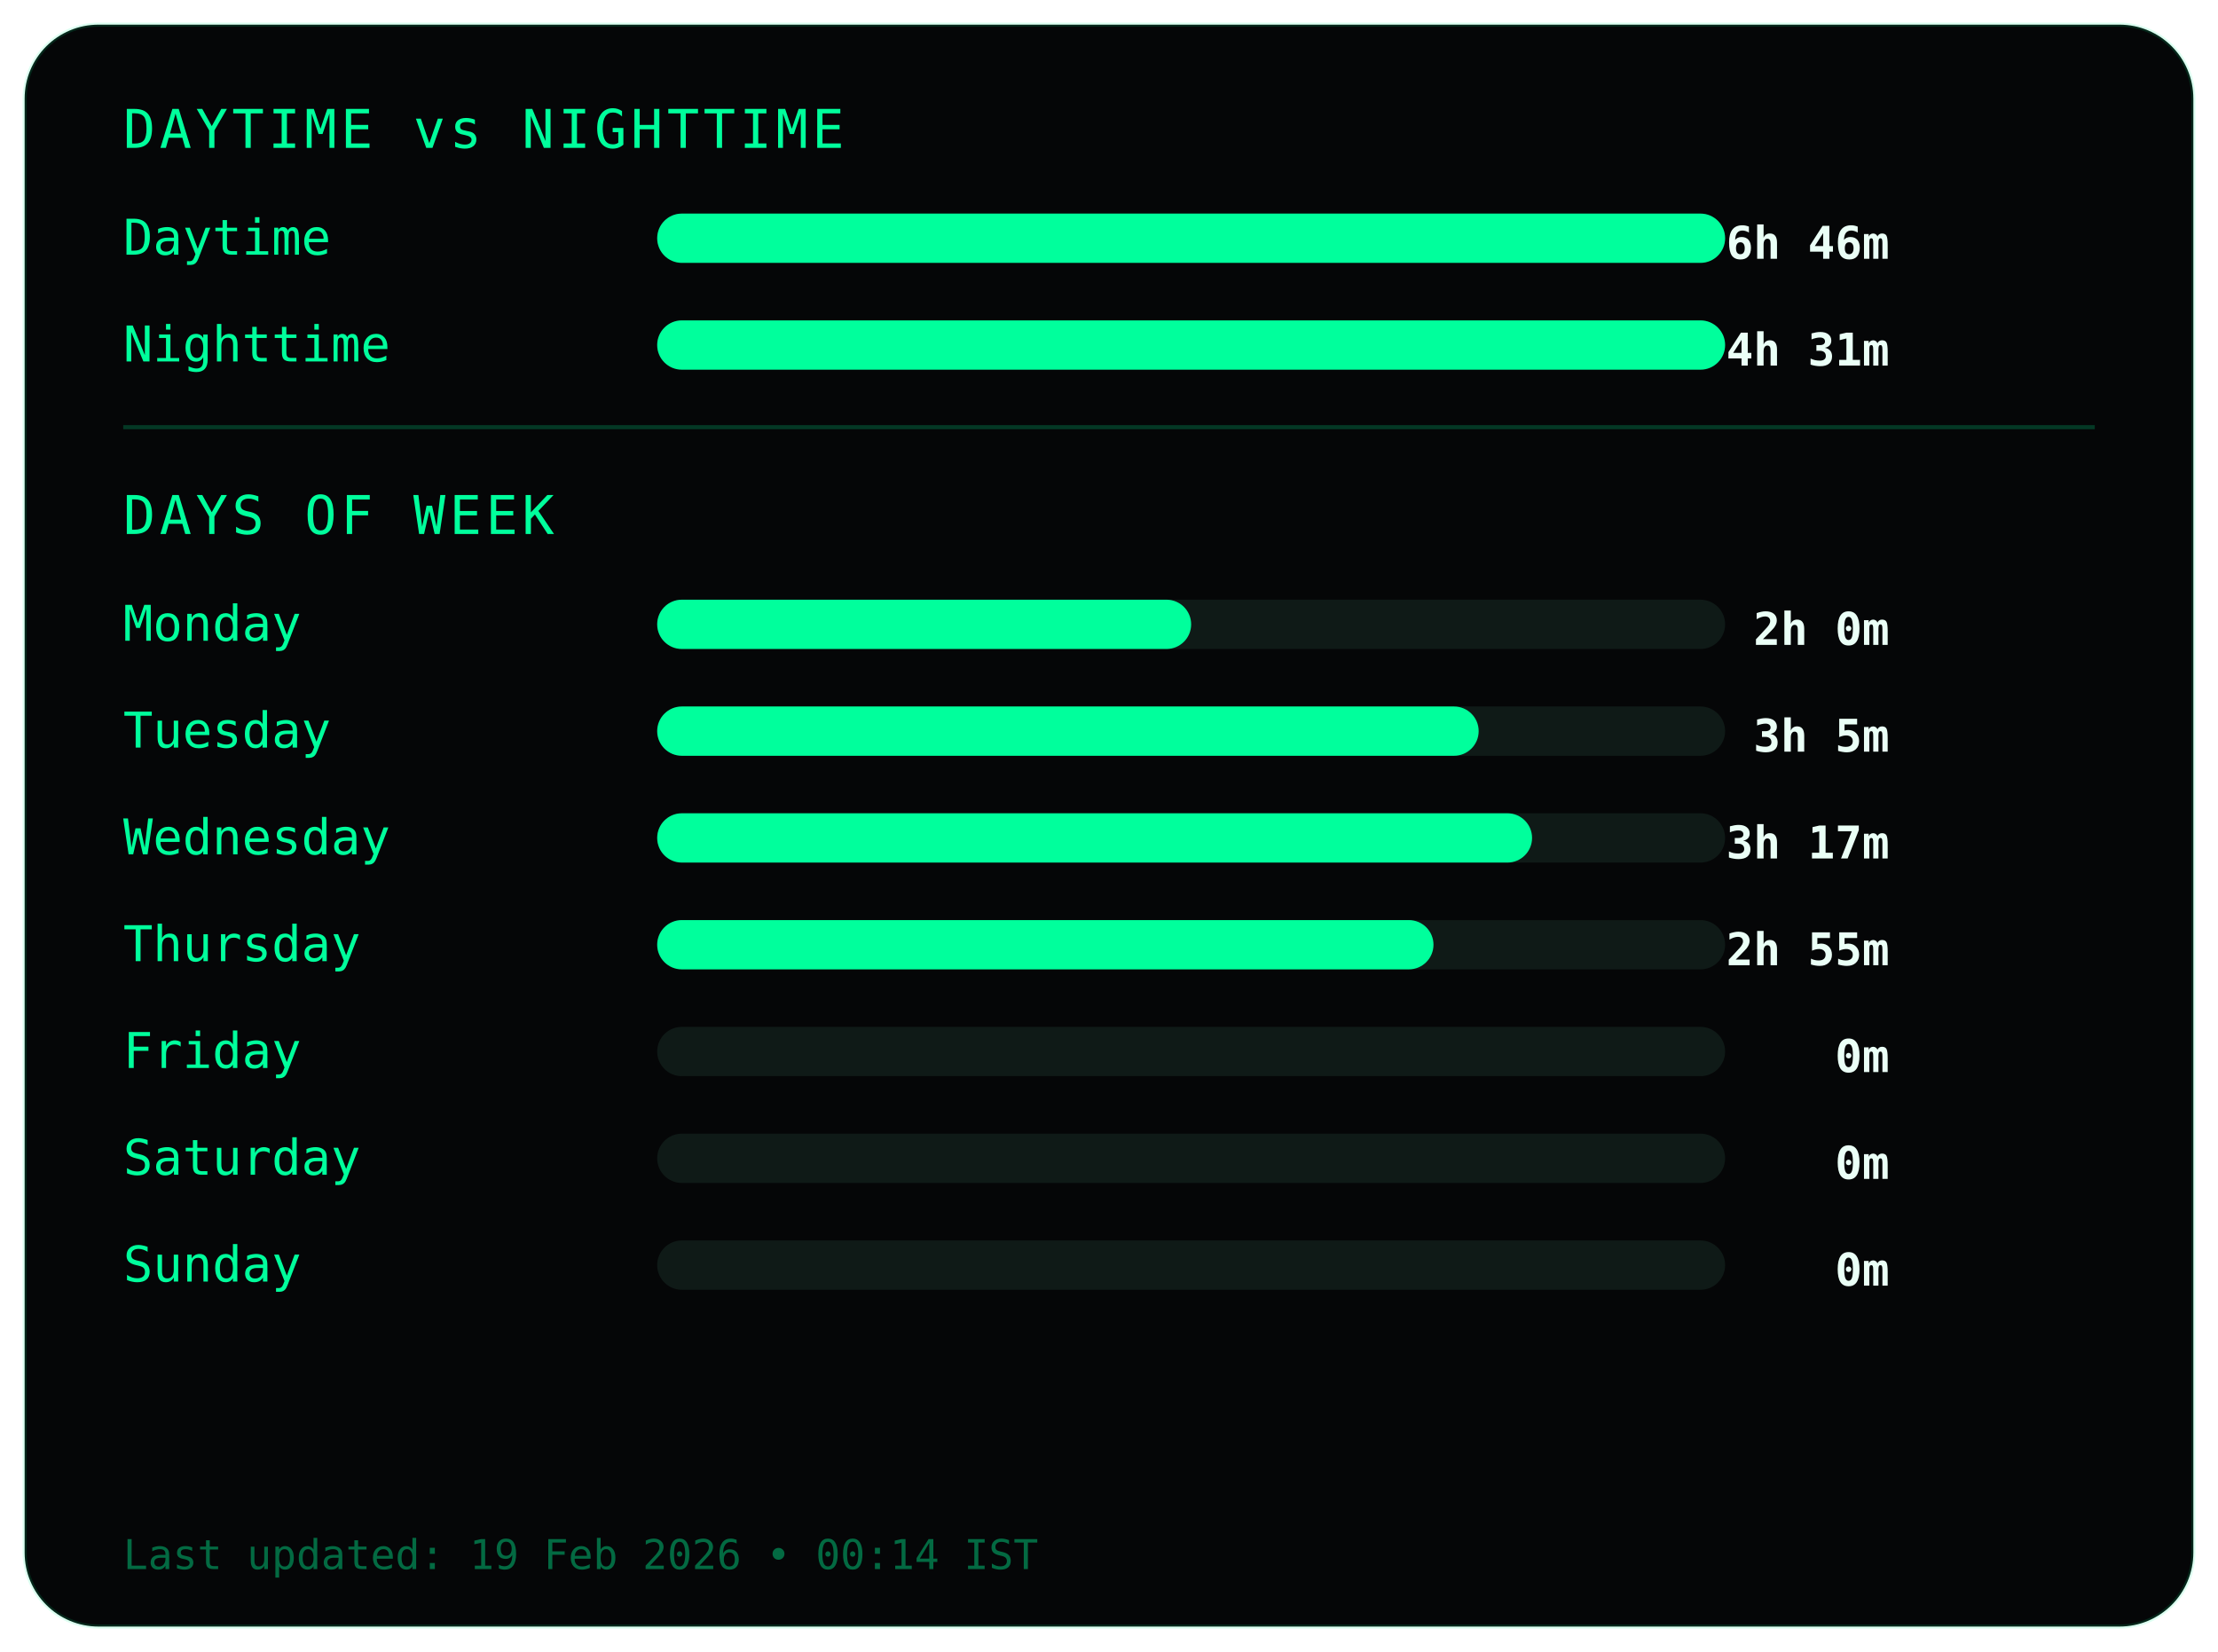
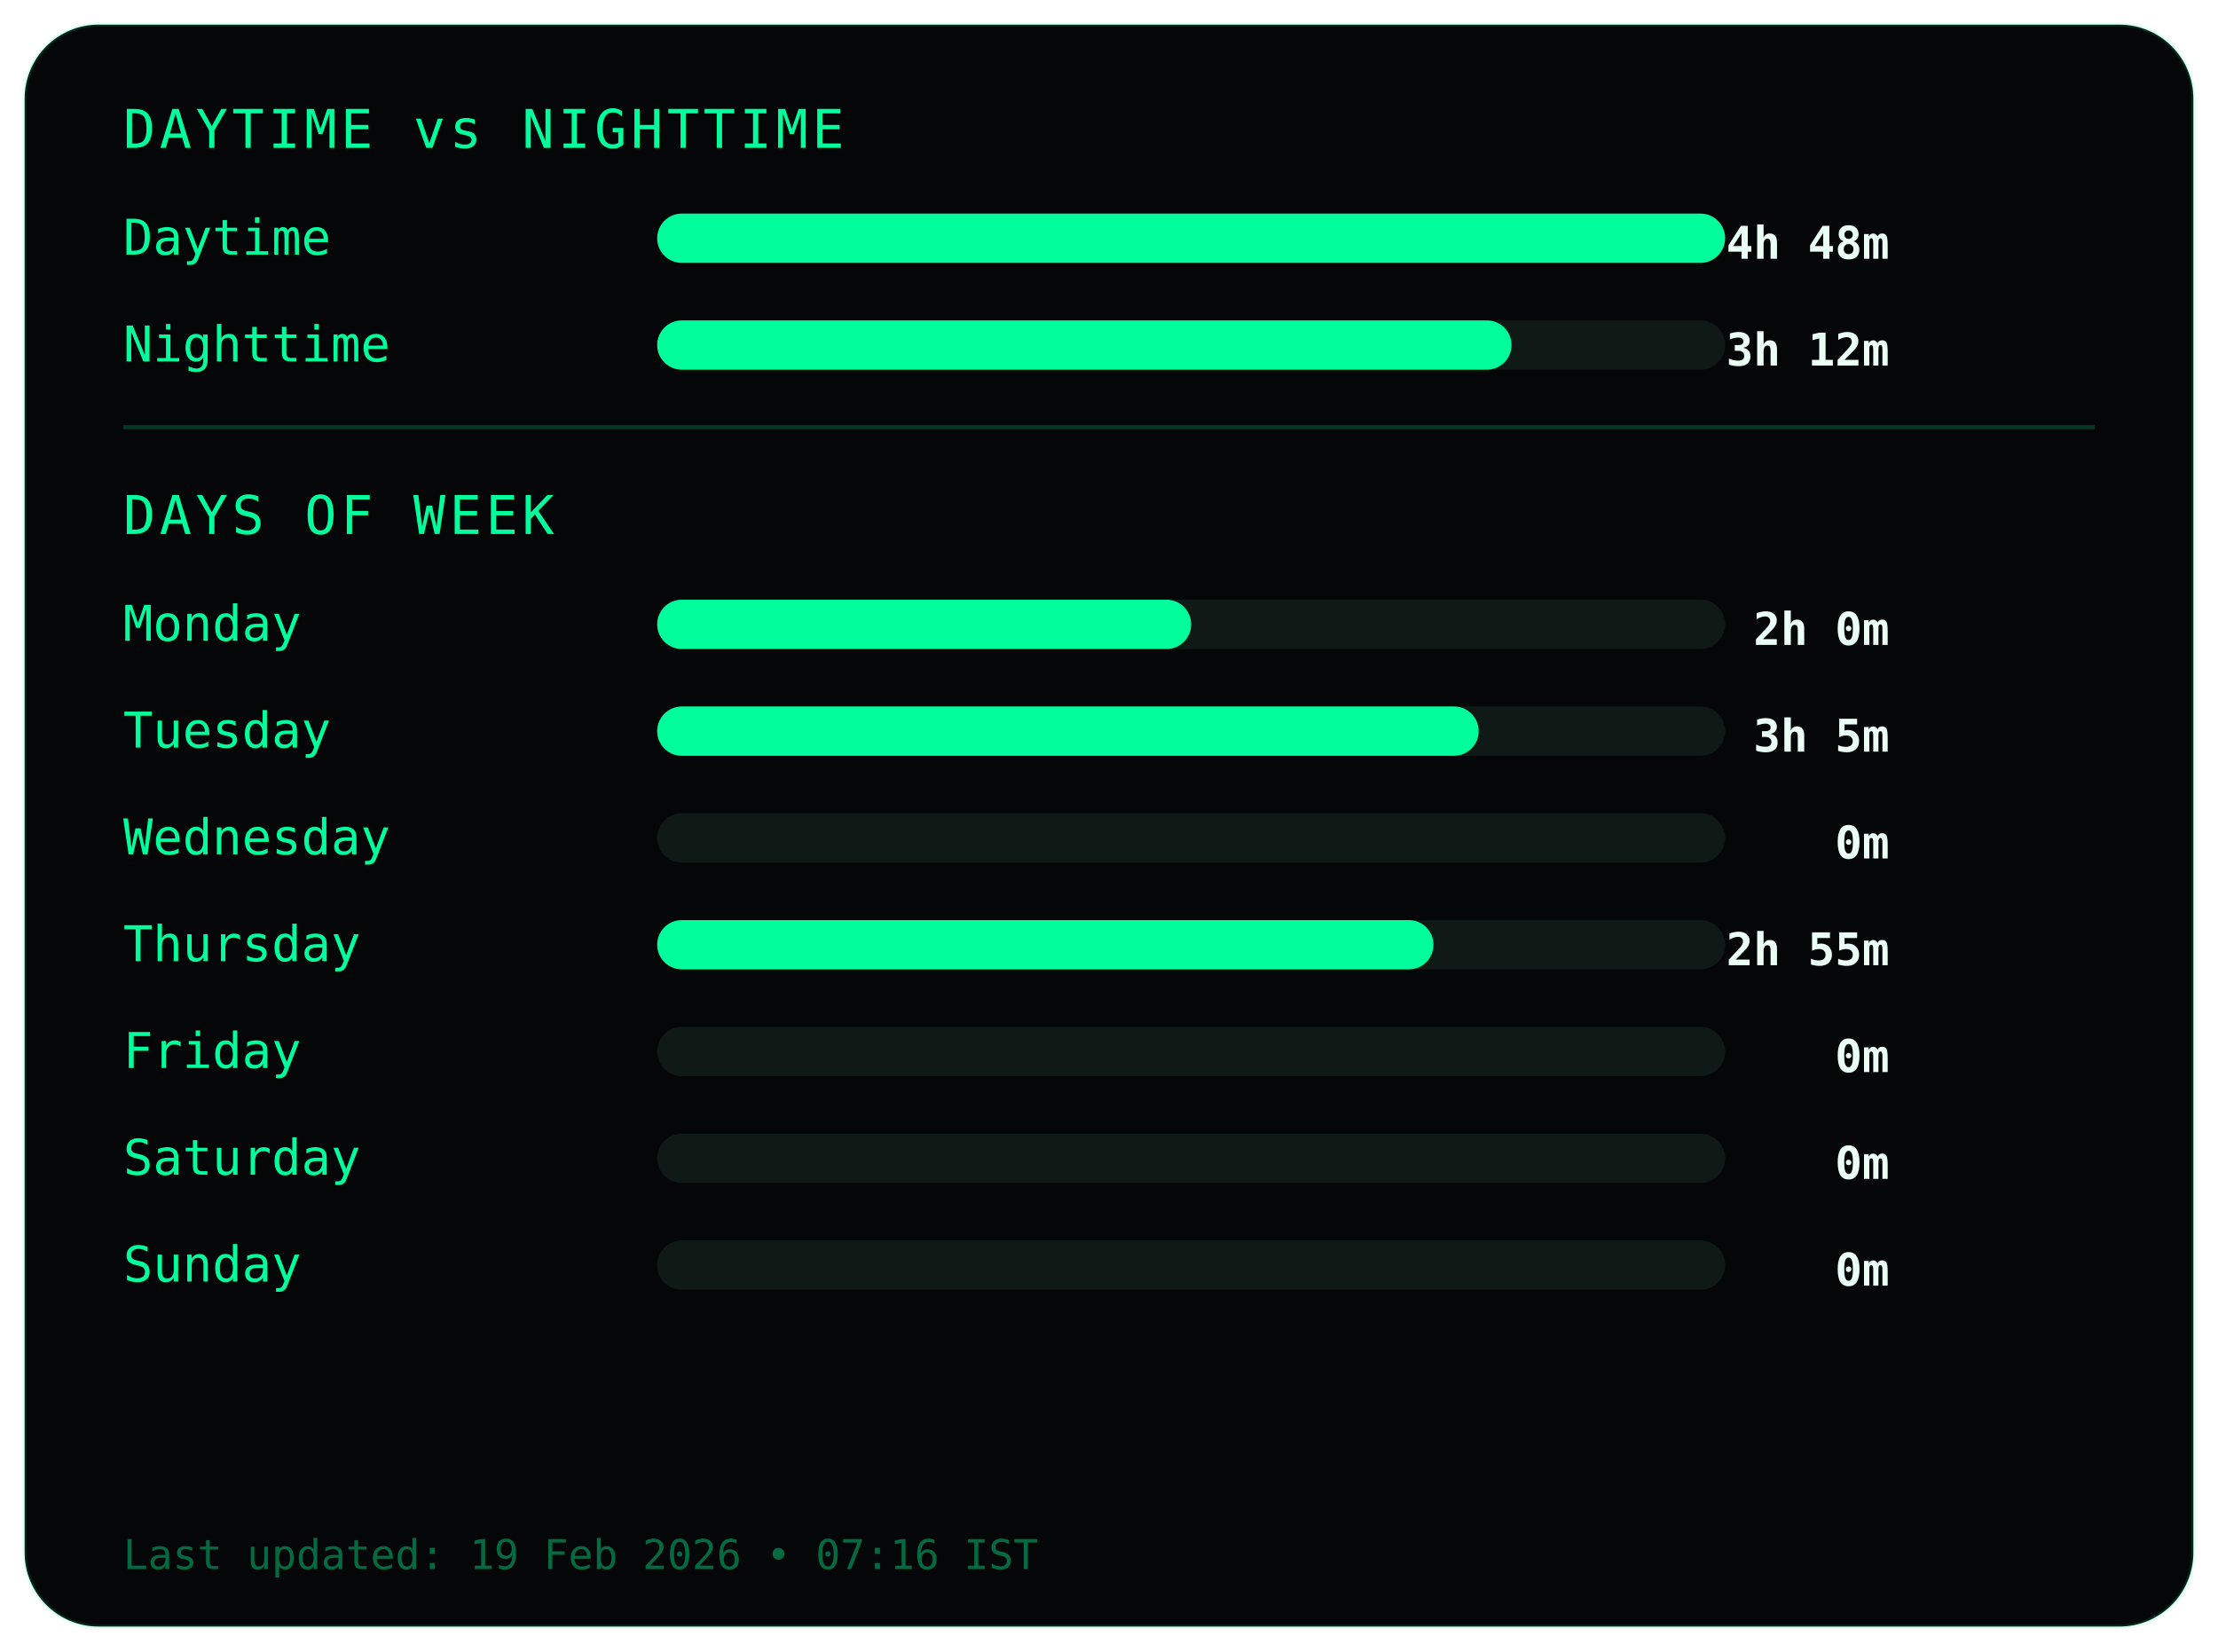
<svg xmlns="http://www.w3.org/2000/svg" width="540" height="402">
  <style>
.frame {
  fill:#050607;
  stroke:#00ff9c22;
  stroke-width:1;
}
.title {
  fill:#00ff9c;
  font-family:monospace;
  font-size:13px;
  letter-spacing:1px;
}
.label {
  fill:#00ff9c;
  font-family:monospace;
  font-size:12px;
}
.value {
  fill:#eafff6;
  font-family:monospace;
  font-size:11px;
  font-weight:bold;
  text-anchor:end;
}
.bar-bg { fill:#0f1a17; }
.bar { fill:#00ff9c; }
.divider { stroke:#00ff9c33; }
.footer {
  fill:#00ff9c66;
  font-family:monospace;
  font-size:10px;
}
</style>
  <rect class="frame" x="6" y="6" rx="18" width="528" height="390" />
  <text class="title" x="30" y="36">DAYTIME vs NIGHTTIME</text>
  <text class="label" x="30" y="62">Daytime</text>
  <rect class="bar-bg" x="160" y="52" width="260" height="12" rx="6" />
  <rect class="bar" x="160" y="52" width="260" height="12" rx="6" />
-   <text class="value" x="460" y="63">6h 46m</text>
+   <text class="value" x="460" y="63">4h 48m</text>
  <text class="label" x="30" y="88">Nighttime</text>
  <rect class="bar-bg" x="160" y="78" width="260" height="12" rx="6" />
-   <rect class="bar" x="160" y="78" width="260" height="12" rx="6" />
-   <text class="value" x="460" y="89">4h 31m</text>
+   <rect class="bar" x="160" y="78" width="208" height="12" rx="6" />
+   <text class="value" x="460" y="89">3h 12m</text>
  <line class="divider" x1="30" y1="104" x2="510" y2="104" />
  <text class="title" x="30" y="130">DAYS OF WEEK</text>
  <text class="label" x="30" y="156">Monday</text>
  <rect class="bar-bg" x="160" y="146" width="260" height="12" rx="6" />
  <rect class="bar" x="160" y="146" width="130" height="12" rx="6" />
  <text class="value" x="460" y="157">2h 0m</text>
  <text class="label" x="30" y="182">Tuesday</text>
  <rect class="bar-bg" x="160" y="172" width="260" height="12" rx="6" />
  <rect class="bar" x="160" y="172" width="200" height="12" rx="6" />
  <text class="value" x="460" y="183">3h 5m</text>
  <text class="label" x="30" y="208">Wednesday</text>
  <rect class="bar-bg" x="160" y="198" width="260" height="12" rx="6" />
-   <rect class="bar" x="160" y="198" width="213" height="12" rx="6" />
-   <text class="value" x="460" y="209">3h 17m</text>
+   <rect class="bar" x="160" y="198" width="0" height="12" rx="6" />
+   <text class="value" x="460" y="209">0m</text>
  <text class="label" x="30" y="234">Thursday</text>
  <rect class="bar-bg" x="160" y="224" width="260" height="12" rx="6" />
  <rect class="bar" x="160" y="224" width="189" height="12" rx="6" />
  <text class="value" x="460" y="235">2h 55m</text>
  <text class="label" x="30" y="260">Friday</text>
  <rect class="bar-bg" x="160" y="250" width="260" height="12" rx="6" />
  <rect class="bar" x="160" y="250" width="0" height="12" rx="6" />
  <text class="value" x="460" y="261">0m</text>
  <text class="label" x="30" y="286">Saturday</text>
  <rect class="bar-bg" x="160" y="276" width="260" height="12" rx="6" />
  <rect class="bar" x="160" y="276" width="0" height="12" rx="6" />
  <text class="value" x="460" y="287">0m</text>
  <text class="label" x="30" y="312">Sunday</text>
  <rect class="bar-bg" x="160" y="302" width="260" height="12" rx="6" />
  <rect class="bar" x="160" y="302" width="0" height="12" rx="6" />
  <text class="value" x="460" y="313">0m</text>
  <text class="footer" x="30" y="382">
- Last updated: 19 Feb 2026 • 00:14 IST
+ Last updated: 19 Feb 2026 • 07:16 IST
</text>
</svg>
